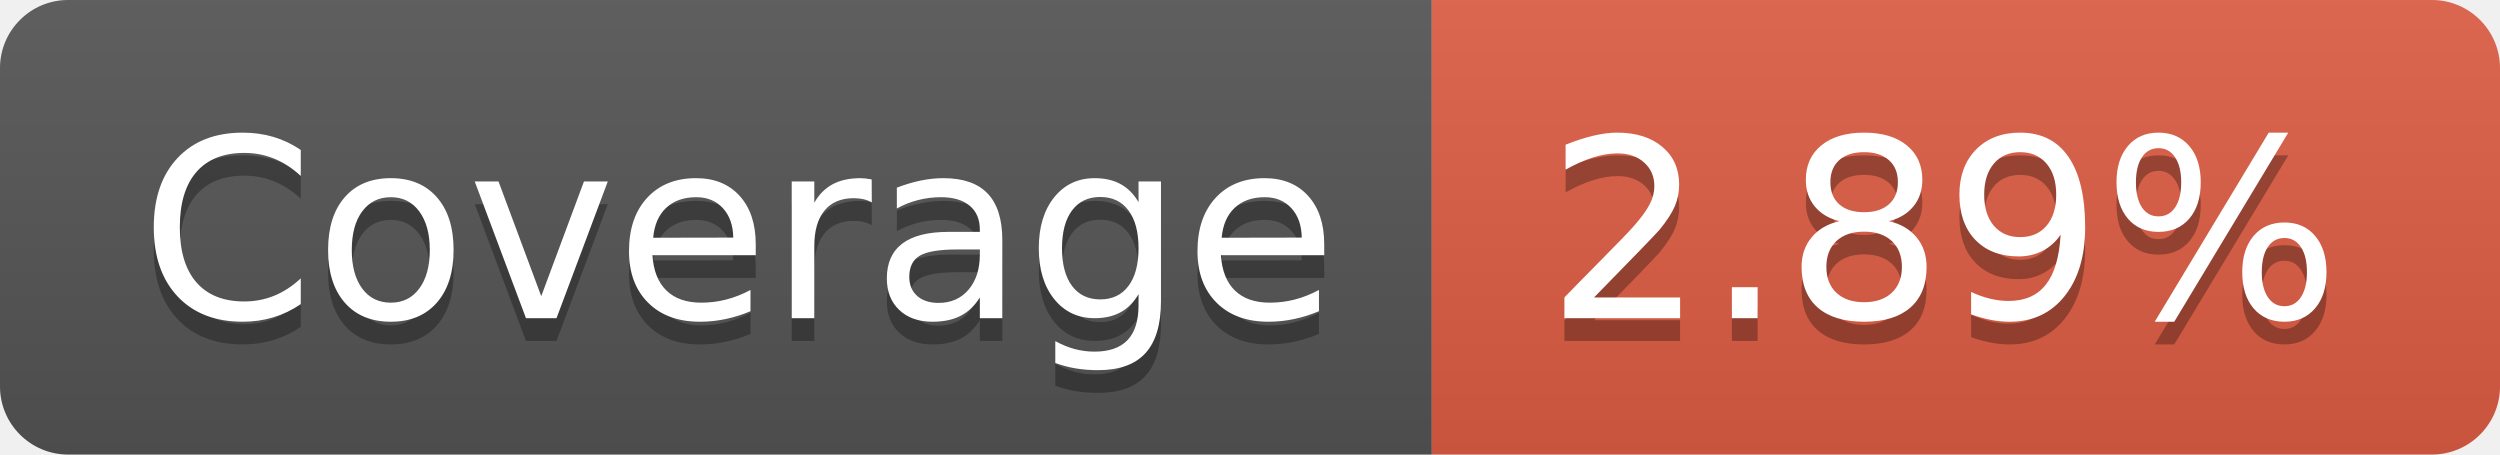
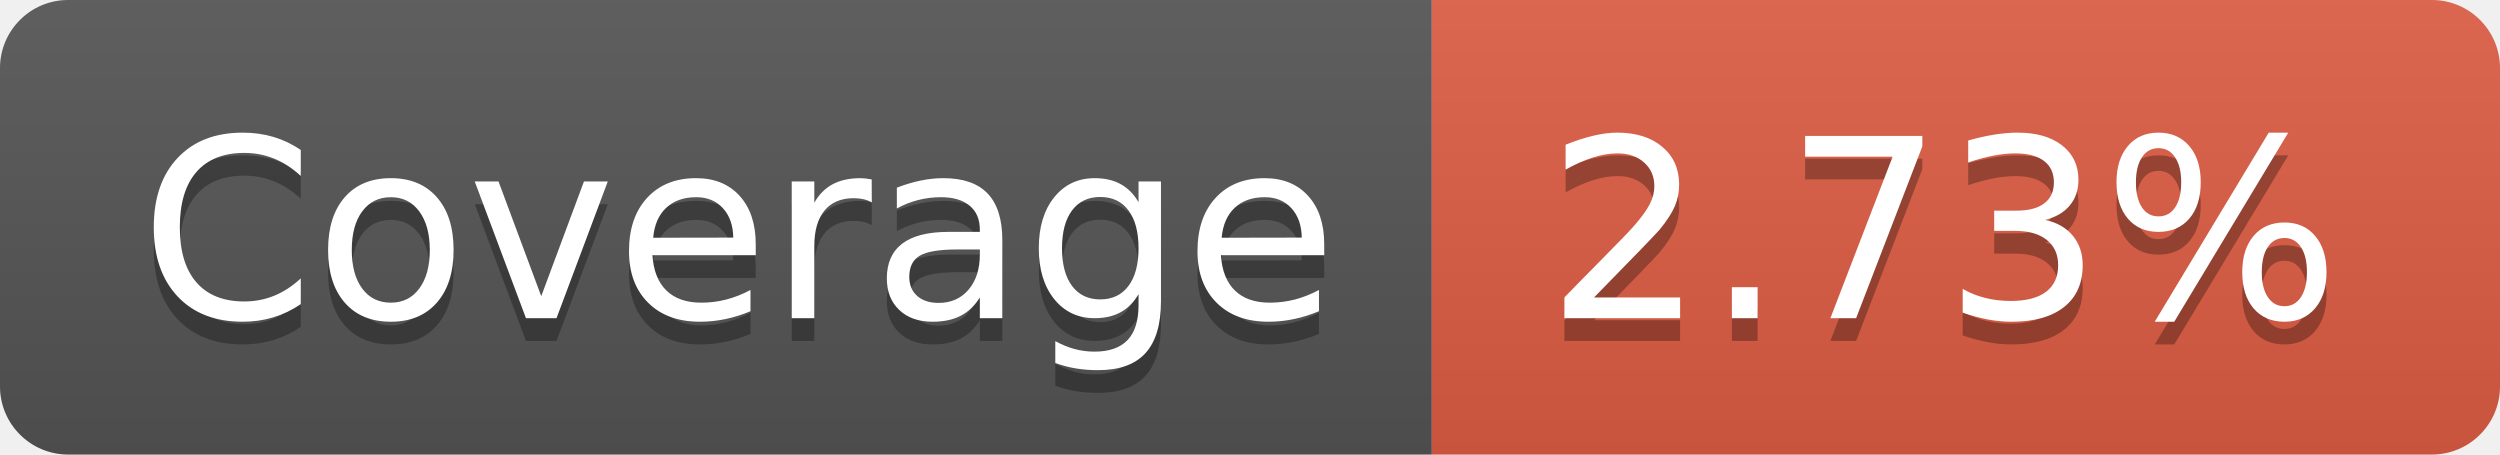
- <svg xmlns="http://www.w3.org/2000/svg" width="110" height="20" role="img" aria-label="Coverage: 2.89%">
+ <svg xmlns="http://www.w3.org/2000/svg" width="110" height="20" role="img" aria-label="Coverage: 2.73%">
  <linearGradient id="s" x2="0" y2="100%">
    <stop offset="0" stop-color="#bbb" stop-opacity=".1" />
    <stop offset="1" stop-opacity=".1" />
  </linearGradient>
  <clipPath id="r">
    <rect width="110" height="20" rx="3" fill="#fff" />
  </clipPath>
  <g clip-path="url(#r)">
    <rect width="63" height="20" fill="#555" />
    <rect x="63" width="47" height="20" fill="#e05d44" />
    <rect width="110" height="20" fill="url(#s)" />
  </g>
  <g fill="#fff" text-anchor="middle" font-family="Verdana,Geneva,DejaVu Sans,sans-serif" text-rendering="geometricPrecision" font-size="110">
    <text aria-hidden="true" x="325" y="150" fill="#010101" fill-opacity=".3" transform="scale(.1)" textLength="530">Coverage</text>
    <text x="325" y="140" transform="scale(.1)" fill="#fff" textLength="530">Coverage</text>
-     <text aria-hidden="true" x="855" y="150" fill="#010101" fill-opacity=".3" transform="scale(.1)" textLength="370">2.89%</text>
-     <text x="855" y="140" transform="scale(.1)" fill="#fff" textLength="370">2.89%</text>
+     <text aria-hidden="true" x="855" y="150" fill="#010101" fill-opacity=".3" transform="scale(.1)" textLength="370">2.73%</text>
+     <text x="855" y="140" transform="scale(.1)" fill="#fff" textLength="370">2.73%</text>
  </g>
</svg>
